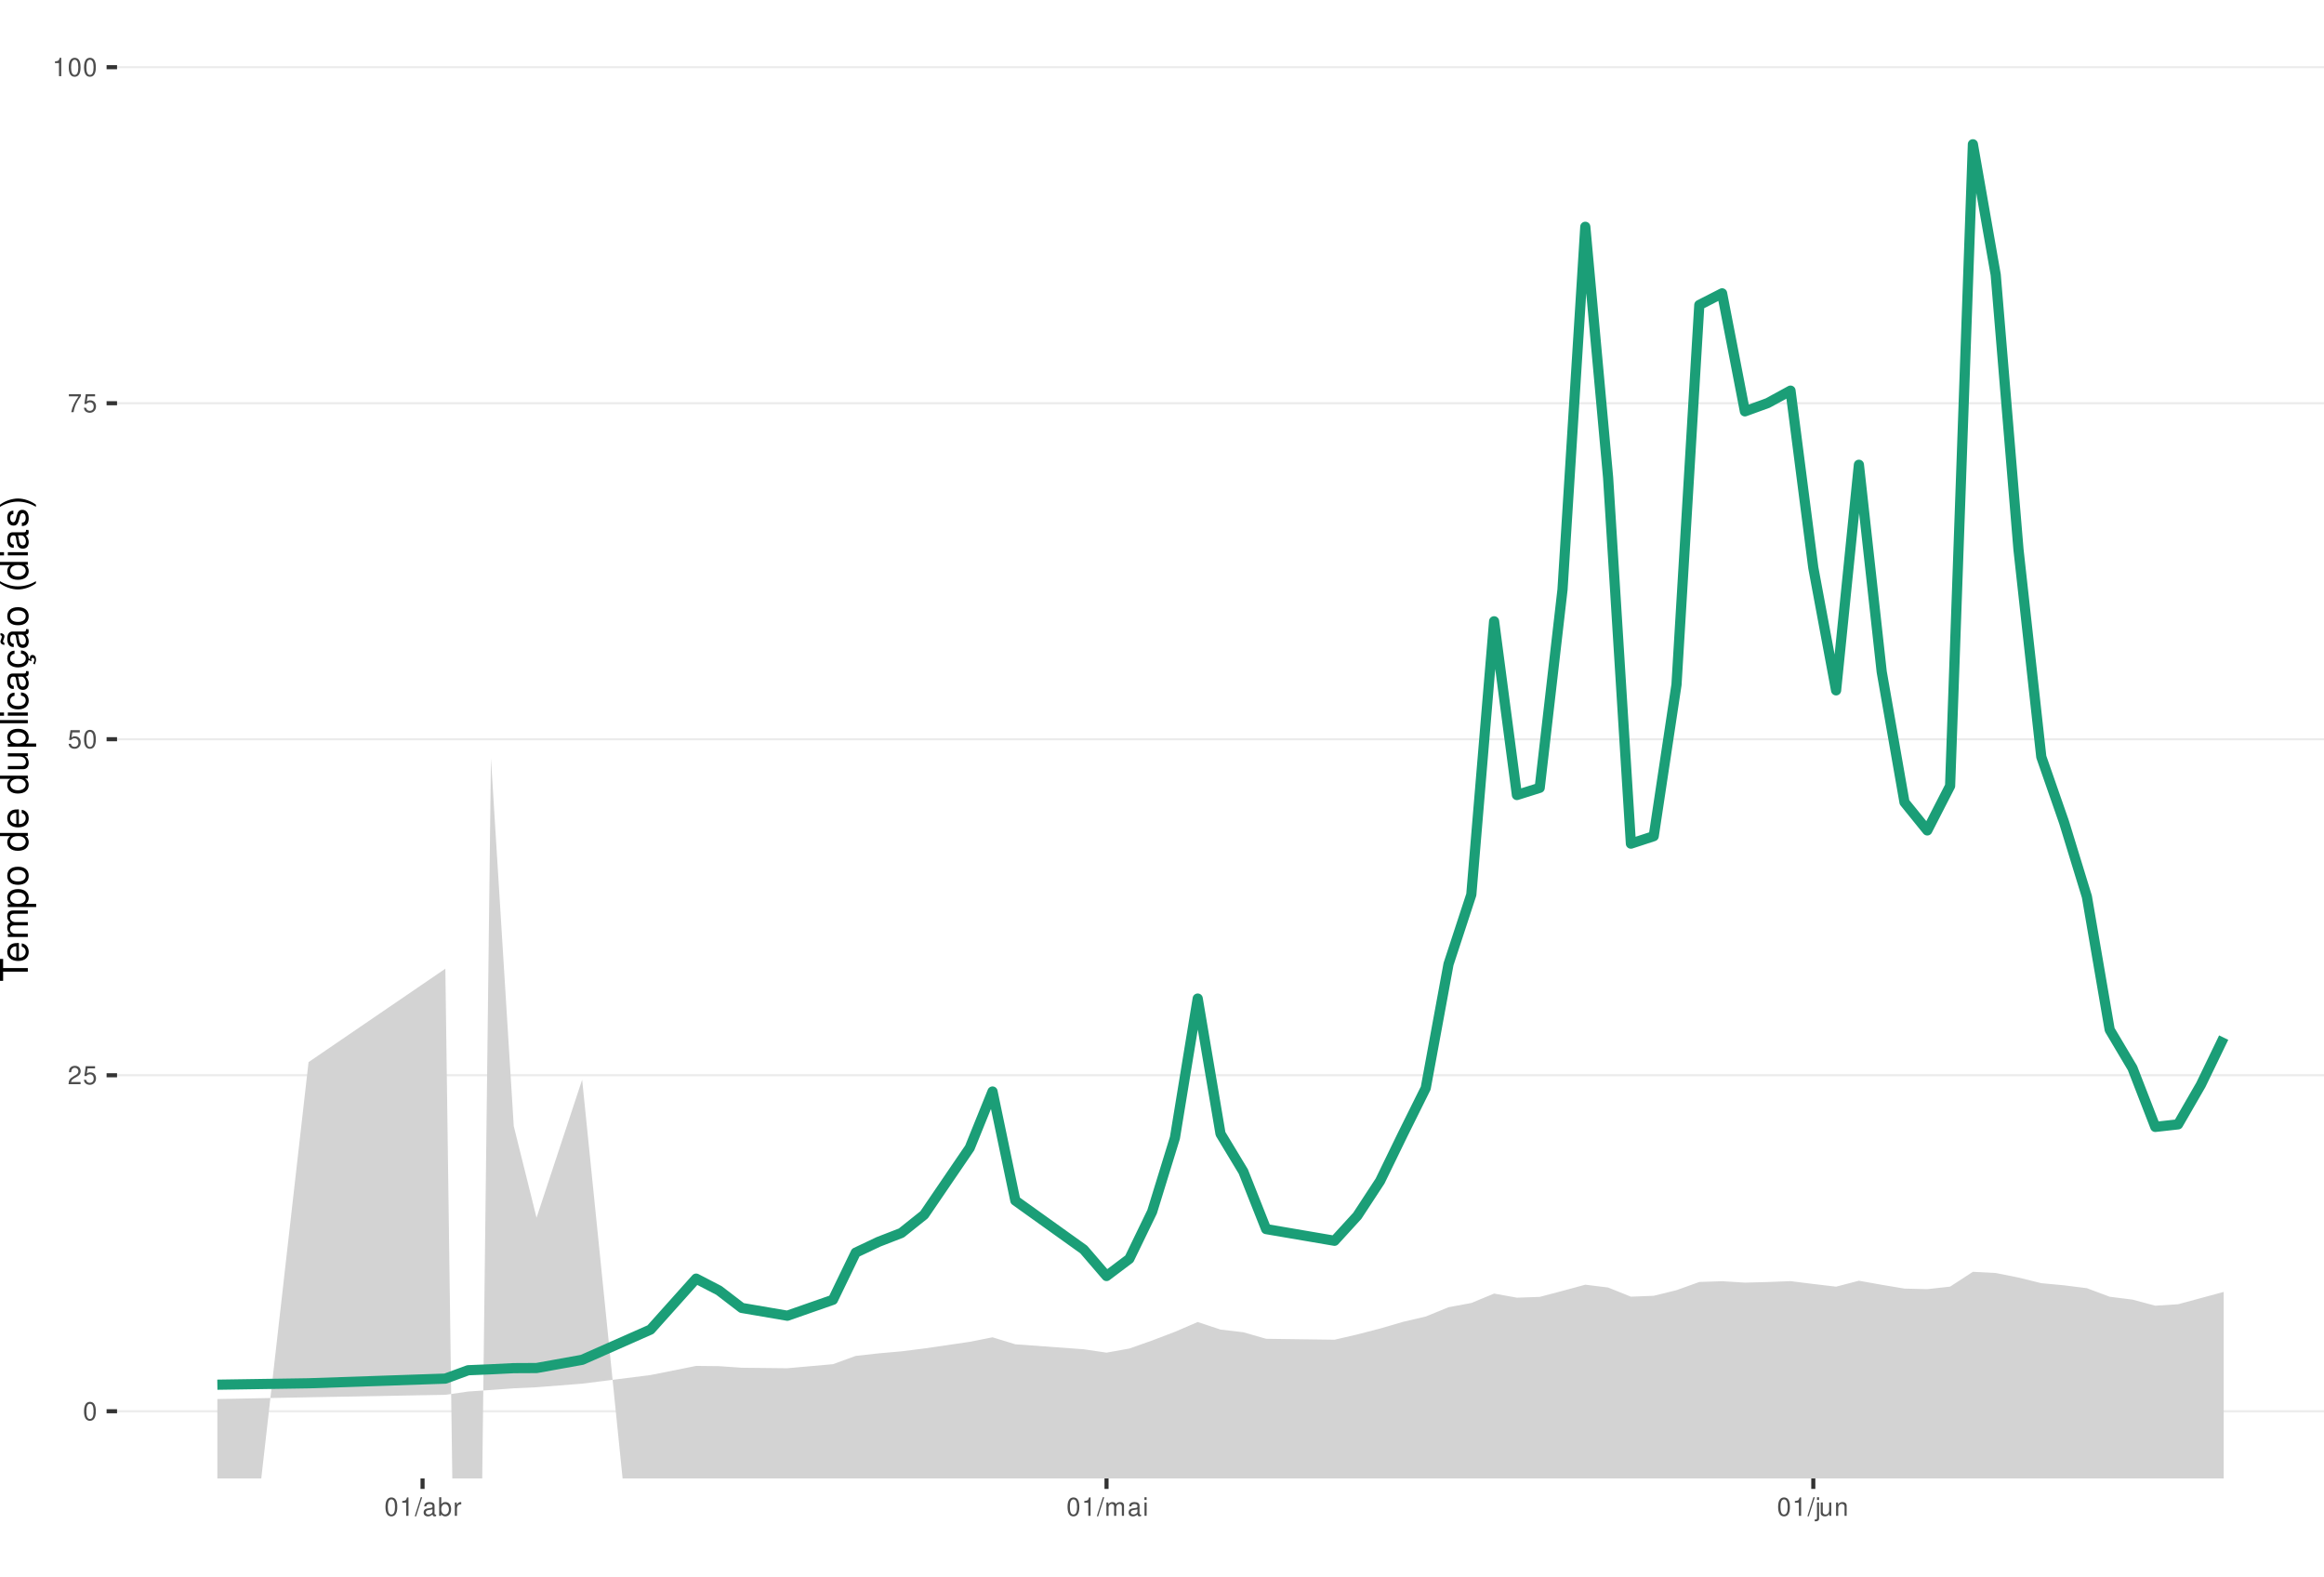
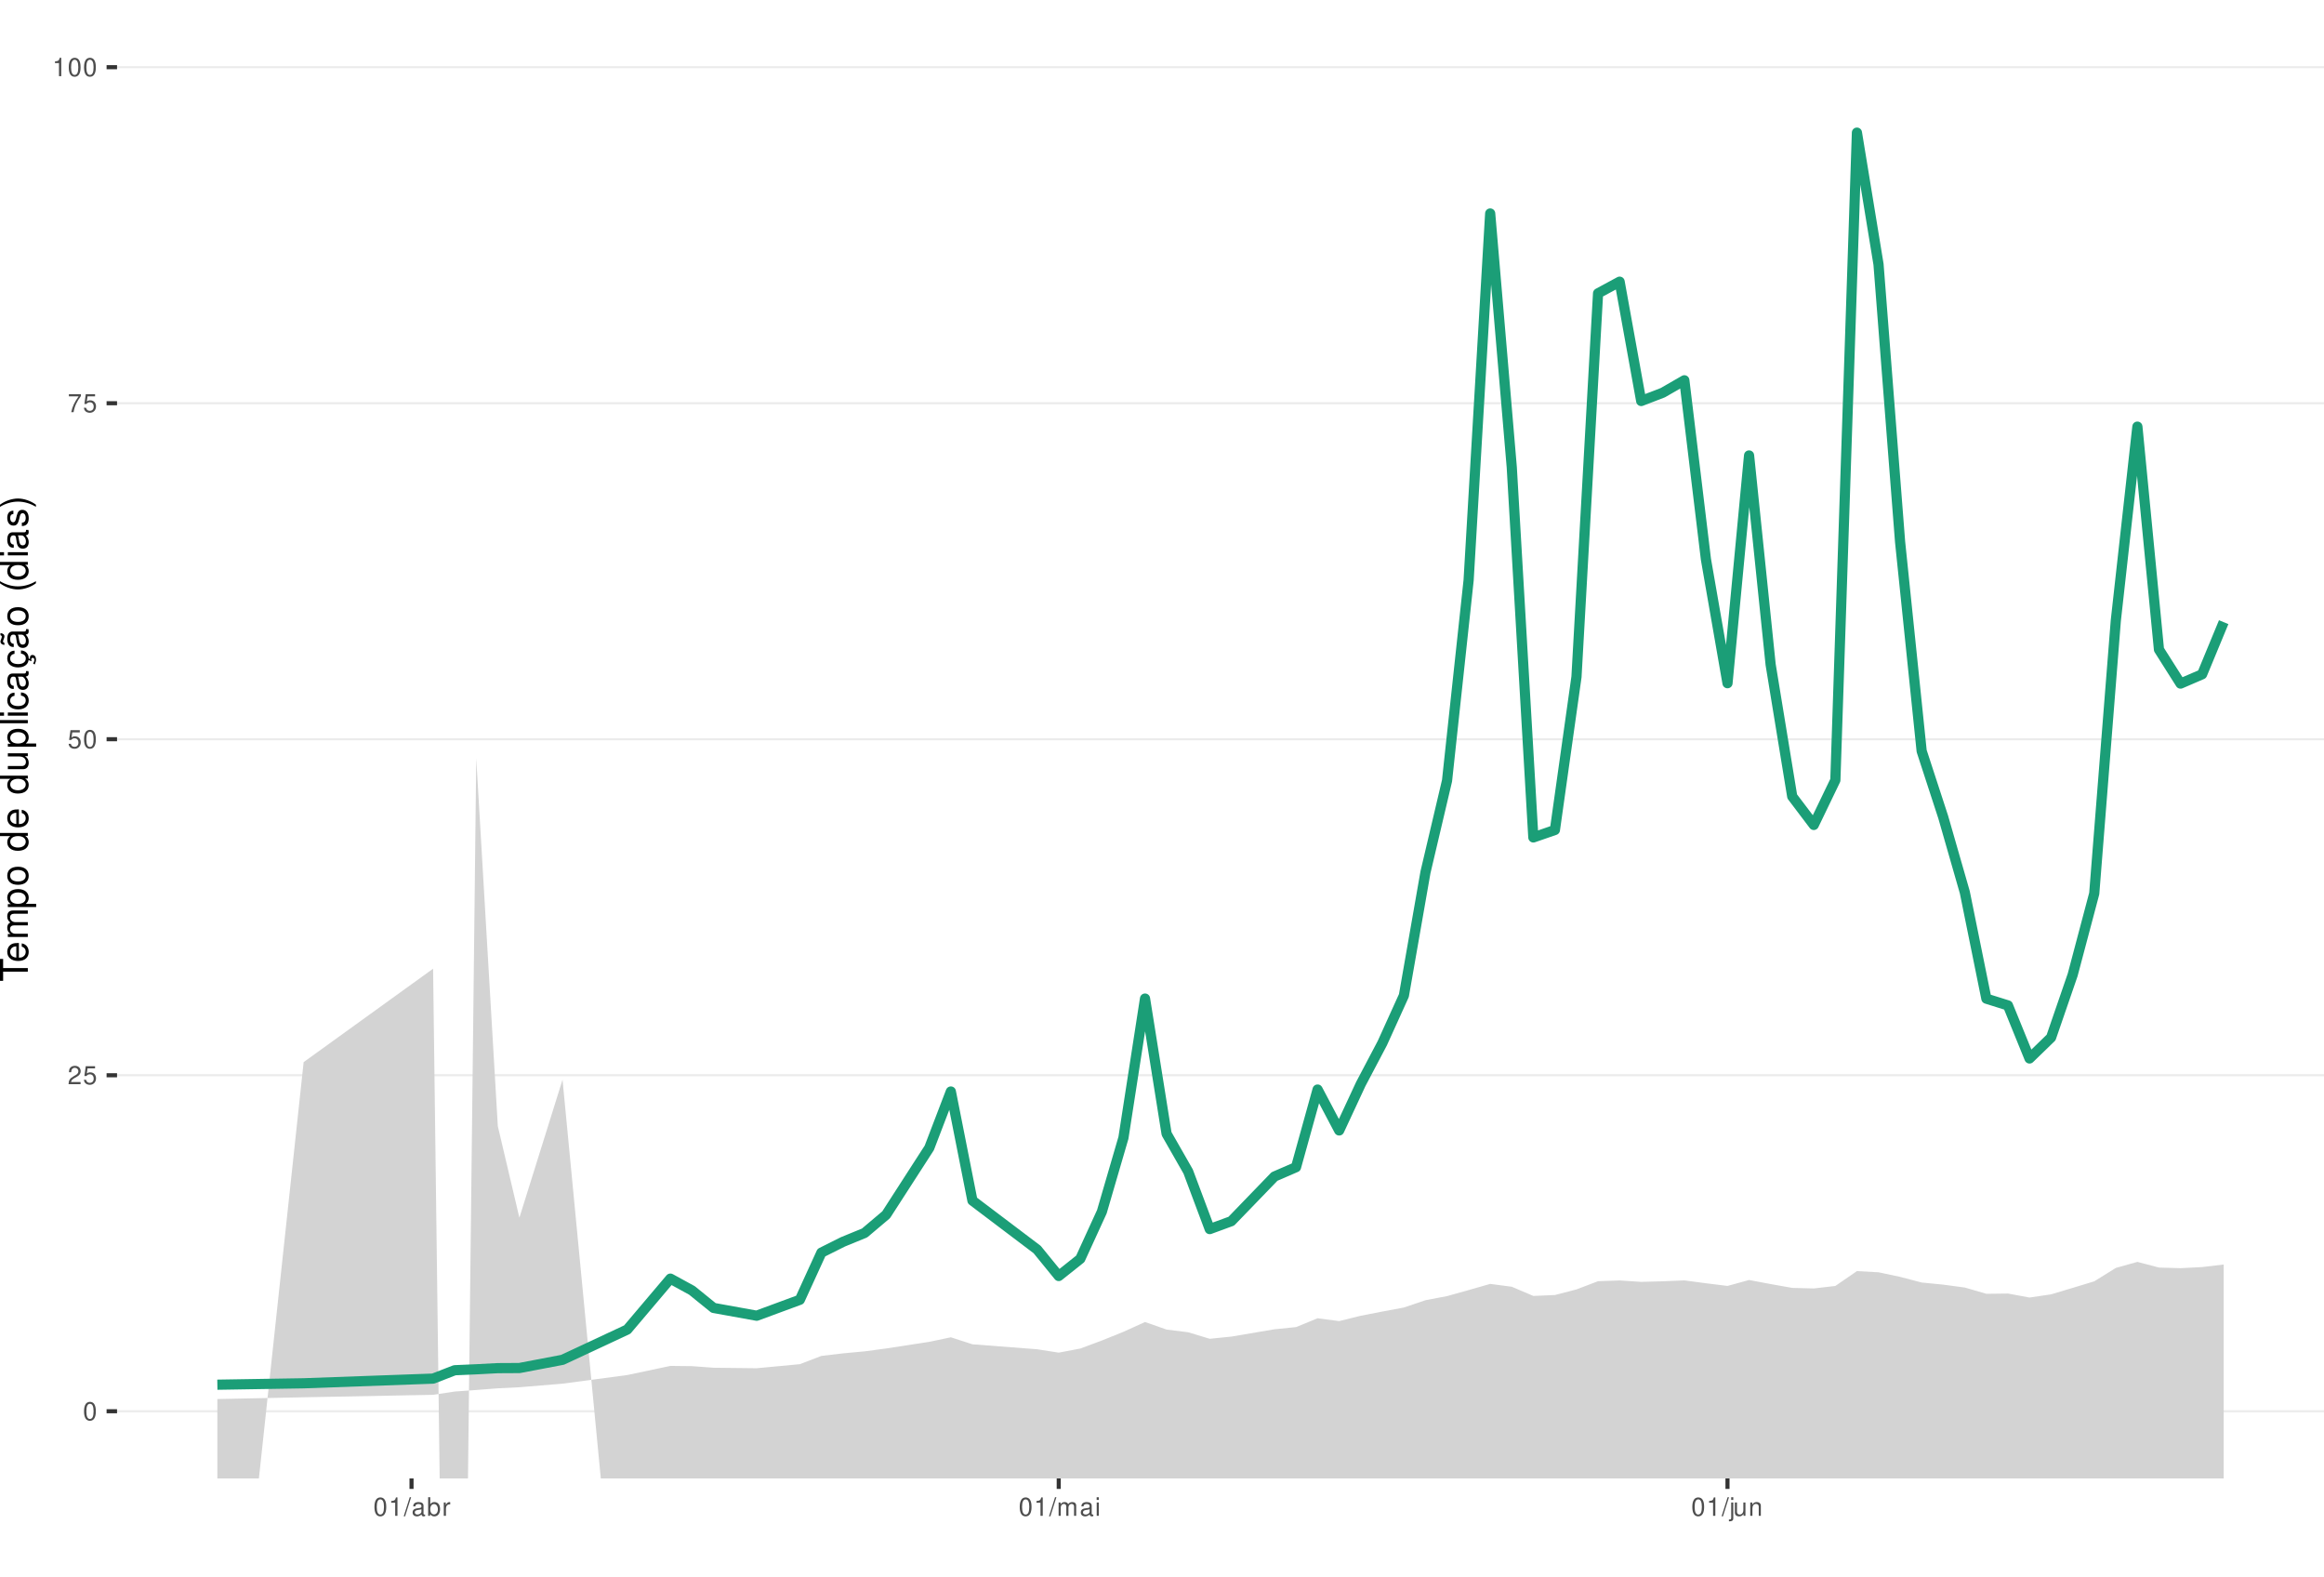
<svg xmlns="http://www.w3.org/2000/svg" xmlns:xlink="http://www.w3.org/1999/xlink" width="609pt" height="413pt" viewBox="0 0 609 413" version="1.1">
  <defs>
    <g>
      <symbol overflow="visible" id="glyph0-0">
        <path style="stroke:none;" d="" />
      </symbol>
      <symbol overflow="visible" id="glyph0-1">
        <path style="stroke:none;" d="M 1.828 -4.812 C 1.391 -4.812 0.984 -4.609 0.75 -4.281 C 0.438 -3.859 0.281 -3.219 0.281 -2.328 C 0.281 -0.703 0.812 0.156 1.828 0.156 C 2.828 0.156 3.375 -0.703 3.375 -2.297 C 3.375 -3.219 3.234 -3.844 2.922 -4.281 C 2.672 -4.625 2.281 -4.812 1.828 -4.812 Z M 1.828 -4.297 C 2.469 -4.297 2.781 -3.641 2.781 -2.344 C 2.781 -0.969 2.469 -0.328 1.812 -0.328 C 1.203 -0.328 0.891 -1 0.891 -2.328 C 0.891 -3.641 1.203 -4.297 1.828 -4.297 Z M 1.828 -4.297 " />
      </symbol>
      <symbol overflow="visible" id="glyph0-2">
        <path style="stroke:none;" d="M 3.375 -0.578 L 0.891 -0.578 C 0.938 -0.984 1.156 -1.234 1.734 -1.578 L 2.406 -1.953 C 3.062 -2.328 3.406 -2.812 3.406 -3.406 C 3.406 -3.812 3.234 -4.188 2.969 -4.438 C 2.688 -4.688 2.344 -4.812 1.891 -4.812 C 1.297 -4.812 0.844 -4.594 0.578 -4.188 C 0.422 -3.938 0.344 -3.641 0.328 -3.141 L 0.922 -3.141 C 0.938 -3.469 0.984 -3.672 1.062 -3.828 C 1.219 -4.125 1.516 -4.297 1.875 -4.297 C 2.406 -4.297 2.797 -3.906 2.797 -3.391 C 2.797 -3.016 2.578 -2.672 2.156 -2.438 L 1.547 -2.078 C 0.562 -1.516 0.281 -1.062 0.219 0 L 3.375 0 Z M 3.375 -0.578 " />
      </symbol>
      <symbol overflow="visible" id="glyph0-3">
        <path style="stroke:none;" d="M 3.172 -4.719 L 0.734 -4.719 L 0.375 -2.156 L 0.922 -2.156 C 1.188 -2.469 1.422 -2.594 1.797 -2.594 C 2.422 -2.594 2.812 -2.156 2.812 -1.453 C 2.812 -0.781 2.422 -0.359 1.781 -0.359 C 1.266 -0.359 0.953 -0.625 0.812 -1.156 L 0.234 -1.156 C 0.312 -0.766 0.375 -0.578 0.516 -0.406 C 0.781 -0.047 1.266 0.156 1.797 0.156 C 2.75 0.156 3.422 -0.547 3.422 -1.531 C 3.422 -2.469 2.797 -3.109 1.891 -3.109 C 1.562 -3.109 1.297 -3.016 1.016 -2.828 L 1.203 -4.141 L 3.172 -4.141 Z M 3.172 -4.719 " />
      </symbol>
      <symbol overflow="visible" id="glyph0-4">
        <path style="stroke:none;" d="M 3.469 -4.719 L 0.312 -4.719 L 0.312 -4.141 L 2.859 -4.141 C 1.734 -2.531 1.266 -1.547 0.922 0 L 1.547 0 C 1.797 -1.516 2.391 -2.812 3.469 -4.234 Z M 3.469 -4.719 " />
      </symbol>
      <symbol overflow="visible" id="glyph0-5">
        <path style="stroke:none;" d="M 1.719 -3.422 L 1.719 0 L 2.312 0 L 2.312 -4.812 L 1.922 -4.812 C 1.719 -4.078 1.578 -3.969 0.672 -3.859 L 0.672 -3.422 Z M 1.719 -3.422 " />
      </symbol>
      <symbol overflow="visible" id="glyph0-6">
        <path style="stroke:none;" d="M 1.531 -4.859 L -0.047 0.141 L 0.312 0.141 L 1.891 -4.859 Z M 1.531 -4.859 " />
      </symbol>
      <symbol overflow="visible" id="glyph0-7">
        <path style="stroke:none;" d="M 3.562 -0.328 C 3.5 -0.312 3.469 -0.312 3.438 -0.312 C 3.25 -0.312 3.141 -0.406 3.141 -0.578 L 3.141 -2.641 C 3.141 -3.25 2.688 -3.594 1.828 -3.594 C 1.312 -3.594 0.906 -3.438 0.672 -3.188 C 0.516 -3 0.453 -2.797 0.438 -2.453 L 0.984 -2.453 C 1.031 -2.875 1.297 -3.078 1.812 -3.078 C 2.312 -3.078 2.594 -2.891 2.594 -2.562 L 2.594 -2.406 C 2.578 -2.172 2.469 -2.078 2.016 -2.031 C 1.219 -1.922 1.109 -1.891 0.891 -1.812 C 0.484 -1.641 0.281 -1.328 0.281 -0.875 C 0.281 -0.25 0.719 0.156 1.422 0.156 C 1.859 0.156 2.219 0 2.609 -0.359 C 2.656 0 2.828 0.156 3.188 0.156 C 3.297 0.156 3.375 0.141 3.562 0.094 Z M 2.594 -1.094 C 2.594 -0.906 2.531 -0.797 2.375 -0.641 C 2.141 -0.438 1.875 -0.328 1.547 -0.328 C 1.109 -0.328 0.859 -0.547 0.859 -0.891 C 0.859 -1.266 1.094 -1.438 1.703 -1.531 C 2.297 -1.609 2.406 -1.641 2.594 -1.719 Z M 2.594 -1.094 " />
      </symbol>
      <symbol overflow="visible" id="glyph0-8">
        <path style="stroke:none;" d="M 0.359 -4.859 L 0.359 0 L 0.859 0 L 0.859 -0.453 C 1.125 -0.047 1.484 0.156 1.969 0.156 C 2.875 0.156 3.484 -0.594 3.484 -1.75 C 3.484 -2.891 2.922 -3.594 1.984 -3.594 C 1.516 -3.594 1.172 -3.406 0.906 -3.016 L 0.906 -4.859 Z M 1.891 -3.062 C 2.5 -3.062 2.906 -2.531 2.906 -1.703 C 2.906 -0.906 2.484 -0.359 1.891 -0.359 C 1.297 -0.359 0.906 -0.906 0.906 -1.719 C 0.906 -2.531 1.297 -3.062 1.891 -3.062 Z M 1.891 -3.062 " />
      </symbol>
      <symbol overflow="visible" id="glyph0-9">
        <path style="stroke:none;" d="M 0.453 -3.484 L 0.453 0 L 1.016 0 L 1.016 -1.812 C 1.031 -2.656 1.375 -3.016 2.141 -3 L 2.141 -3.562 C 2.047 -3.578 1.984 -3.594 1.922 -3.594 C 1.562 -3.594 1.297 -3.375 0.969 -2.859 L 0.969 -3.484 Z M 0.453 -3.484 " />
      </symbol>
      <symbol overflow="visible" id="glyph0-10">
        <path style="stroke:none;" d="M 0.469 -3.484 L 0.469 0 L 1.031 0 L 1.031 -2.188 C 1.031 -2.703 1.391 -3.109 1.844 -3.109 C 2.25 -3.109 2.484 -2.844 2.484 -2.406 L 2.484 0 L 3.047 0 L 3.047 -2.188 C 3.047 -2.703 3.422 -3.109 3.875 -3.109 C 4.266 -3.109 4.516 -2.844 4.516 -2.406 L 4.516 0 L 5.078 0 L 5.078 -2.609 C 5.078 -3.234 4.719 -3.594 4.062 -3.594 C 3.594 -3.594 3.312 -3.453 2.984 -3.062 C 2.781 -3.422 2.5 -3.594 2.047 -3.594 C 1.578 -3.594 1.266 -3.422 0.984 -3 L 0.984 -3.484 Z M 0.469 -3.484 " />
      </symbol>
      <symbol overflow="visible" id="glyph0-11">
        <path style="stroke:none;" d="M 1 -3.484 L 0.453 -3.484 L 0.453 0 L 1 0 Z M 1 -4.859 L 0.438 -4.859 L 0.438 -4.156 L 1 -4.156 Z M 1 -4.859 " />
      </symbol>
      <symbol overflow="visible" id="glyph0-12">
        <path style="stroke:none;" d="M 0.469 -3.484 L 0.469 0.5 C 0.469 0.859 0.359 0.969 0.016 0.969 C -0.031 0.969 -0.047 0.969 -0.125 0.953 L -0.125 1.438 C -0.047 1.438 -0.016 1.453 0.062 1.453 C 0.688 1.453 1.016 1.203 1.016 0.719 L 1.016 -3.484 Z M 1.016 -4.859 L 0.469 -4.859 L 0.469 -4.156 L 1.016 -4.156 Z M 1.016 -4.859 " />
      </symbol>
      <symbol overflow="visible" id="glyph0-13">
        <path style="stroke:none;" d="M 3.203 0 L 3.203 -3.484 L 2.656 -3.484 L 2.656 -1.516 C 2.656 -0.797 2.281 -0.328 1.703 -0.328 C 1.266 -0.328 0.984 -0.594 0.984 -1.016 L 0.984 -3.484 L 0.438 -3.484 L 0.438 -0.797 C 0.438 -0.219 0.859 0.156 1.547 0.156 C 2.062 0.156 2.391 -0.031 2.703 -0.484 L 2.703 0 Z M 3.203 0 " />
      </symbol>
      <symbol overflow="visible" id="glyph0-14">
        <path style="stroke:none;" d="M 0.469 -3.484 L 0.469 0 L 1.031 0 L 1.031 -1.922 C 1.031 -2.641 1.391 -3.109 1.969 -3.109 C 2.406 -3.109 2.688 -2.828 2.688 -2.422 L 2.688 0 L 3.234 0 L 3.234 -2.641 C 3.234 -3.219 2.812 -3.594 2.141 -3.594 C 1.625 -3.594 1.281 -3.391 0.984 -2.906 L 0.984 -3.484 Z M 0.469 -3.484 " />
      </symbol>
      <symbol overflow="visible" id="glyph1-0">
        <path style="stroke:none;" d="" />
      </symbol>
      <symbol overflow="visible" id="glyph1-1">
        <path style="stroke:none;" d="M -6.469 -3.547 L -6.469 -5.938 L -7.297 -5.938 L -7.297 -0.203 L -6.469 -0.203 L -6.469 -2.609 L 0 -2.609 L 0 -3.547 Z M -6.469 -3.547 " />
      </symbol>
      <symbol overflow="visible" id="glyph1-2">
        <path style="stroke:none;" d="M -2.344 -5.125 C -3.141 -5.125 -3.625 -5.062 -4.016 -4.922 C -4.875 -4.578 -5.391 -3.781 -5.391 -2.797 C -5.391 -1.344 -4.281 -0.406 -2.547 -0.406 C -0.812 -0.406 0.234 -1.297 0.234 -2.781 C 0.234 -3.984 -0.453 -4.812 -1.594 -5.016 L -1.594 -4.188 C -0.906 -3.953 -0.547 -3.484 -0.547 -2.812 C -0.547 -2.281 -0.781 -1.828 -1.219 -1.547 C -1.516 -1.344 -1.812 -1.281 -2.344 -1.266 Z M -3.016 -1.297 C -3.984 -1.359 -4.625 -1.953 -4.625 -2.797 C -4.625 -3.641 -3.953 -4.234 -3.016 -4.234 Z M -3.016 -1.297 " />
      </symbol>
      <symbol overflow="visible" id="glyph1-3">
        <path style="stroke:none;" d="M -5.234 -0.703 L 0 -0.703 L 0 -1.547 L -3.297 -1.547 C -4.047 -1.547 -4.656 -2.094 -4.656 -2.766 C -4.656 -3.391 -4.281 -3.734 -3.609 -3.734 L 0 -3.734 L 0 -4.578 L -3.297 -4.578 C -4.047 -4.578 -4.656 -5.125 -4.656 -5.812 C -4.656 -6.422 -4.266 -6.781 -3.609 -6.781 L 0 -6.781 L 0 -7.625 L -3.938 -7.625 C -4.875 -7.625 -5.391 -7.078 -5.391 -6.094 C -5.391 -5.406 -5.188 -4.984 -4.594 -4.484 C -5.156 -4.188 -5.391 -3.766 -5.391 -3.078 C -5.391 -2.375 -5.125 -1.906 -4.5 -1.469 L -5.234 -1.469 Z M -5.234 -0.703 " />
      </symbol>
      <symbol overflow="visible" id="glyph1-4">
        <path style="stroke:none;" d="M 2.188 -0.547 L 2.188 -1.375 L -0.547 -1.375 C -0.016 -1.812 0.234 -2.312 0.234 -2.984 C 0.234 -4.344 -0.859 -5.234 -2.531 -5.234 C -4.297 -5.234 -5.391 -4.375 -5.391 -2.984 C -5.391 -2.266 -5.062 -1.703 -4.453 -1.312 L -5.234 -1.312 L -5.234 -0.547 Z M -4.609 -2.844 C -4.609 -3.766 -3.797 -4.359 -2.547 -4.359 C -1.359 -4.359 -0.547 -3.75 -0.547 -2.844 C -0.547 -1.953 -1.344 -1.375 -2.578 -1.375 C -3.812 -1.375 -4.609 -1.953 -4.609 -2.844 Z M -4.609 -2.844 " />
      </symbol>
      <symbol overflow="visible" id="glyph1-5">
        <path style="stroke:none;" d="M -5.391 -2.719 C -5.391 -1.234 -4.344 -0.359 -2.578 -0.359 C -0.812 -0.359 0.234 -1.234 0.234 -2.734 C 0.234 -4.203 -0.812 -5.094 -2.547 -5.094 C -4.359 -5.094 -5.391 -4.234 -5.391 -2.719 Z M -4.625 -2.734 C -4.625 -3.672 -3.844 -4.234 -2.547 -4.234 C -1.312 -4.234 -0.547 -3.656 -0.547 -2.734 C -0.547 -1.797 -1.312 -1.234 -2.578 -1.234 C -3.844 -1.234 -4.625 -1.797 -4.625 -2.734 Z M -4.625 -2.734 " />
      </symbol>
      <symbol overflow="visible" id="glyph1-6">
        <path style="stroke:none;" d="" />
      </symbol>
      <symbol overflow="visible" id="glyph1-7">
        <path style="stroke:none;" d="M -7.297 -4.953 L -7.297 -4.125 L -4.578 -4.125 C -5.109 -3.766 -5.391 -3.203 -5.391 -2.516 C -5.391 -1.156 -4.297 -0.266 -2.625 -0.266 C -0.859 -0.266 0.234 -1.125 0.234 -2.547 C 0.234 -3.266 -0.047 -3.766 -0.688 -4.203 L 0 -4.203 L 0 -4.953 Z M -4.609 -2.656 C -4.609 -3.547 -3.812 -4.125 -2.562 -4.125 C -1.344 -4.125 -0.547 -3.547 -0.547 -2.656 C -0.547 -1.734 -1.359 -1.125 -2.578 -1.125 C -3.797 -1.125 -4.609 -1.734 -4.609 -2.656 Z M -4.609 -2.656 " />
      </symbol>
      <symbol overflow="visible" id="glyph1-8">
        <path style="stroke:none;" d="M 0 -4.812 L -5.234 -4.812 L -5.234 -3.984 L -2.266 -3.984 C -1.203 -3.984 -0.5 -3.438 -0.5 -2.562 C -0.5 -1.906 -0.906 -1.484 -1.531 -1.484 L -5.234 -1.484 L -5.234 -0.656 L -1.203 -0.656 C -0.328 -0.656 0.234 -1.297 0.234 -2.312 C 0.234 -3.094 -0.047 -3.578 -0.734 -4.062 L 0 -4.062 Z M 0 -4.812 " />
      </symbol>
      <symbol overflow="visible" id="glyph1-9">
        <path style="stroke:none;" d="M -7.297 -1.516 L -7.297 -0.688 L 0 -0.688 L 0 -1.516 Z M -7.297 -1.516 " />
      </symbol>
      <symbol overflow="visible" id="glyph1-10">
        <path style="stroke:none;" d="M -5.234 -1.5 L -5.234 -0.672 L 0 -0.672 L 0 -1.5 Z M -7.297 -1.5 L -7.297 -0.656 L -6.234 -0.656 L -6.234 -1.5 Z M -7.297 -1.5 " />
      </symbol>
      <symbol overflow="visible" id="glyph1-11">
        <path style="stroke:none;" d="M -3.484 -4.703 C -3.984 -4.672 -4.312 -4.562 -4.609 -4.359 C -5.094 -4 -5.391 -3.375 -5.391 -2.641 C -5.391 -1.219 -4.266 -0.312 -2.531 -0.312 C -0.844 -0.312 0.234 -1.203 0.234 -2.625 C 0.234 -3.875 -0.516 -4.672 -1.797 -4.766 L -1.797 -3.938 C -0.953 -3.797 -0.547 -3.359 -0.547 -2.656 C -0.547 -1.734 -1.297 -1.188 -2.531 -1.188 C -3.844 -1.188 -4.625 -1.719 -4.625 -2.625 C -4.625 -3.328 -4.203 -3.766 -3.484 -3.875 Z M -3.484 -4.703 " />
      </symbol>
      <symbol overflow="visible" id="glyph1-12">
        <path style="stroke:none;" d="M -0.484 -5.344 C -0.469 -5.266 -0.469 -5.219 -0.469 -5.172 C -0.469 -4.875 -0.625 -4.719 -0.875 -4.719 L -3.953 -4.719 C -4.891 -4.719 -5.391 -4.047 -5.391 -2.75 C -5.391 -1.984 -5.172 -1.375 -4.781 -1.016 C -4.516 -0.766 -4.203 -0.672 -3.688 -0.656 L -3.688 -1.484 C -4.328 -1.562 -4.625 -1.938 -4.625 -2.719 C -4.625 -3.484 -4.344 -3.891 -3.844 -3.891 L -3.625 -3.891 C -3.266 -3.875 -3.125 -3.703 -3.047 -3.016 C -2.891 -1.844 -2.844 -1.656 -2.719 -1.344 C -2.453 -0.734 -2 -0.422 -1.312 -0.422 C -0.375 -0.422 0.234 -1.078 0.234 -2.141 C 0.234 -2.797 0 -3.328 -0.547 -3.922 C 0 -3.984 0.234 -4.234 0.234 -4.781 C 0.234 -4.953 0.203 -5.062 0.141 -5.344 Z M -1.656 -3.891 C -1.375 -3.891 -1.203 -3.812 -0.969 -3.562 C -0.656 -3.219 -0.5 -2.812 -0.5 -2.312 C -0.5 -1.672 -0.812 -1.297 -1.344 -1.297 C -1.891 -1.297 -2.172 -1.656 -2.297 -2.547 C -2.422 -3.438 -2.453 -3.609 -2.594 -3.891 Z M -1.656 -3.891 " />
      </symbol>
      <symbol overflow="visible" id="glyph1-13">
        <path style="stroke:none;" d="M 0.234 -2.641 C 0.234 -3.875 -0.547 -4.703 -1.797 -4.766 L -1.797 -3.938 C -0.953 -3.797 -0.531 -3.359 -0.531 -2.656 C -0.531 -1.734 -1.281 -1.188 -2.516 -1.188 C -3.844 -1.188 -4.625 -1.719 -4.625 -2.625 C -4.625 -3.328 -4.203 -3.766 -3.484 -3.875 L -3.484 -4.703 C -3.984 -4.672 -4.312 -4.562 -4.609 -4.359 C -5.094 -4 -5.391 -3.375 -5.391 -2.641 C -5.391 -1.219 -4.266 -0.312 -2.531 -0.312 C -1.469 -0.312 -0.625 -0.672 -0.156 -1.312 C 0.047 -1.594 0.125 -1.812 0.203 -2.25 L 0.922 -1.938 L 0.984 -2.062 C 0.938 -2.188 0.906 -2.25 0.906 -2.375 C 0.906 -2.656 1.047 -2.828 1.281 -2.828 C 1.547 -2.828 1.734 -2.594 1.734 -2.297 C 1.734 -2.031 1.672 -1.844 1.438 -1.406 L 1.406 -1.312 L 1.812 -1.094 C 2.078 -1.75 2.141 -1.953 2.141 -2.344 C 2.141 -3.109 1.781 -3.578 1.203 -3.578 C 0.781 -3.578 0.547 -3.297 0.547 -2.797 C 0.547 -2.703 0.547 -2.641 0.562 -2.516 Z M 0.234 -2.641 " />
      </symbol>
      <symbol overflow="visible" id="glyph1-14">
        <path style="stroke:none;" d="M -0.484 -5.344 C -0.469 -5.266 -0.469 -5.219 -0.469 -5.172 C -0.469 -4.875 -0.625 -4.719 -0.875 -4.719 L -3.953 -4.719 C -4.891 -4.719 -5.391 -4.047 -5.391 -2.75 C -5.391 -1.984 -5.172 -1.375 -4.781 -1.016 C -4.516 -0.766 -4.203 -0.672 -3.688 -0.656 L -3.688 -1.484 C -4.328 -1.562 -4.625 -1.938 -4.625 -2.719 C -4.625 -3.484 -4.344 -3.891 -3.844 -3.891 L -3.625 -3.891 C -3.266 -3.875 -3.125 -3.703 -3.047 -3.016 C -2.891 -1.844 -2.844 -1.656 -2.719 -1.344 C -2.453 -0.734 -2 -0.422 -1.312 -0.422 C -0.375 -0.422 0.234 -1.078 0.234 -2.141 C 0.234 -2.797 0 -3.328 -0.547 -3.922 C 0 -3.984 0.234 -4.234 0.234 -4.781 C 0.234 -4.953 0.203 -5.062 0.141 -5.344 Z M -1.656 -3.891 C -1.375 -3.891 -1.203 -3.812 -0.969 -3.562 C -0.656 -3.219 -0.5 -2.812 -0.5 -2.312 C -0.5 -1.672 -0.812 -1.297 -1.344 -1.297 C -1.891 -1.297 -2.172 -1.656 -2.297 -2.547 C -2.422 -3.438 -2.453 -3.609 -2.594 -3.891 Z M -7.172 -3.75 C -6.922 -3.672 -6.812 -3.547 -6.812 -3.375 C -6.812 -3.25 -6.875 -2.984 -6.984 -2.734 C -7.156 -2.312 -7.172 -2.25 -7.172 -2.047 C -7.172 -1.594 -6.797 -1.297 -6.141 -1.188 L -6.141 -1.766 C -6.375 -1.812 -6.5 -1.938 -6.5 -2.094 C -6.5 -2.203 -6.469 -2.344 -6.375 -2.578 C -6.156 -3.156 -6.125 -3.234 -6.125 -3.438 C -6.125 -3.922 -6.484 -4.219 -7.172 -4.312 Z M -7.172 -3.75 " />
      </symbol>
      <symbol overflow="visible" id="glyph1-15">
        <path style="stroke:none;" d="M -7.297 -2.359 C -5.984 -1.359 -4.156 -0.734 -2.594 -0.734 C -1.016 -0.734 0.812 -1.359 2.125 -2.359 L 2.125 -2.906 C 0.688 -2.031 -0.984 -1.547 -2.594 -1.547 C -4.188 -1.547 -5.875 -2.031 -7.297 -2.906 Z M -7.297 -2.359 " />
      </symbol>
      <symbol overflow="visible" id="glyph1-16">
        <path style="stroke:none;" d="M -3.781 -4.375 C -4.812 -4.375 -5.391 -3.688 -5.391 -2.484 C -5.391 -1.266 -4.766 -0.469 -3.797 -0.469 C -2.969 -0.469 -2.578 -0.891 -2.281 -2.125 L -2.094 -2.906 C -1.953 -3.484 -1.734 -3.719 -1.375 -3.719 C -0.875 -3.719 -0.547 -3.234 -0.547 -2.5 C -0.547 -2.047 -0.672 -1.672 -0.891 -1.453 C -1.047 -1.328 -1.188 -1.266 -1.562 -1.219 L -1.562 -0.344 C -0.344 -0.375 0.234 -1.062 0.234 -2.438 C 0.234 -3.75 -0.422 -4.594 -1.438 -4.594 C -2.203 -4.594 -2.641 -4.156 -2.891 -3.109 L -3.078 -2.312 C -3.234 -1.625 -3.453 -1.344 -3.828 -1.344 C -4.312 -1.344 -4.625 -1.766 -4.625 -2.453 C -4.625 -3.125 -4.328 -3.484 -3.781 -3.5 Z M -3.781 -4.375 " />
      </symbol>
      <symbol overflow="visible" id="glyph1-17">
        <path style="stroke:none;" d="M 2.125 -0.938 C 0.812 -1.938 -1.016 -2.562 -2.578 -2.562 C -4.156 -2.562 -5.984 -1.938 -7.297 -0.938 L -7.297 -0.375 C -5.859 -1.266 -4.188 -1.75 -2.578 -1.75 C -0.984 -1.75 0.703 -1.266 2.125 -0.375 Z M 2.125 -0.938 " />
      </symbol>
    </g>
    <clipPath id="clip1">
      <path d="M 30.672 0 L 609 0 L 609 387.328 L 30.672 387.328 Z M 30.672 0 " />
    </clipPath>
    <clipPath id="clip2">
      <path d="M 30.672 369 L 609 369 L 609 370 L 30.672 370 Z M 30.672 369 " />
    </clipPath>
    <clipPath id="clip3">
      <path d="M 30.672 281 L 609 281 L 609 282 L 30.672 282 Z M 30.672 281 " />
    </clipPath>
    <clipPath id="clip4">
      <path d="M 30.672 193 L 609 193 L 609 194 L 30.672 194 Z M 30.672 193 " />
    </clipPath>
    <clipPath id="clip5">
      <path d="M 30.672 105 L 609 105 L 609 106 L 30.672 106 Z M 30.672 105 " />
    </clipPath>
    <clipPath id="clip6">
      <path d="M 30.672 17 L 609 17 L 609 18 L 30.672 18 Z M 30.672 17 " />
    </clipPath>
    <clipPath id="clip7">
      <path d="M 56 198 L 583 198 L 583 387.328 L 56 387.328 Z M 56 198 " />
    </clipPath>
  </defs>
  <g id="surface66">
    <rect x="0" y="0" width="609" height="413" style="fill:rgb(100%,100%,100%);fill-opacity:1;stroke:none;" />
    <rect x="0" y="0" width="609" height="413" style="fill:rgb(100%,100%,100%);fill-opacity:1;stroke:none;" />
    <path style="fill:none;stroke-width:1.067;stroke-linecap:round;stroke-linejoin:round;stroke:rgb(100%,100%,100%);stroke-opacity:1;stroke-miterlimit:10;" d="M 0 413 L 609 413 L 609 0 L 0 0 Z M 0 413 " />
    <g clip-path="url(#clip1)" clip-rule="nonzero">
      <path style=" stroke:none;fill-rule:nonzero;fill:rgb(100%,100%,100%);fill-opacity:1;" d="M 30.672 387.328 L 609 387.328 L 609 0 L 30.672 0 Z M 30.672 387.328 " />
    </g>
    <g clip-path="url(#clip2)" clip-rule="nonzero">
      <path style="fill:none;stroke-width:0.533;stroke-linecap:butt;stroke-linejoin:round;stroke:rgb(92.157%,92.157%,92.157%);stroke-opacity:1;stroke-miterlimit:10;" d="M 30.672 369.723 L 609 369.723 " />
    </g>
    <g clip-path="url(#clip3)" clip-rule="nonzero">
      <path style="fill:none;stroke-width:0.533;stroke-linecap:butt;stroke-linejoin:round;stroke:rgb(92.157%,92.157%,92.157%);stroke-opacity:1;stroke-miterlimit:10;" d="M 30.672 281.695 L 609 281.695 " />
    </g>
    <g clip-path="url(#clip4)" clip-rule="nonzero">
      <path style="fill:none;stroke-width:0.533;stroke-linecap:butt;stroke-linejoin:round;stroke:rgb(92.157%,92.157%,92.157%);stroke-opacity:1;stroke-miterlimit:10;" d="M 30.672 193.664 L 609 193.664 " />
    </g>
    <g clip-path="url(#clip5)" clip-rule="nonzero">
      <path style="fill:none;stroke-width:0.533;stroke-linecap:butt;stroke-linejoin:round;stroke:rgb(92.157%,92.157%,92.157%);stroke-opacity:1;stroke-miterlimit:10;" d="M 30.672 105.637 L 609 105.637 " />
    </g>
    <g clip-path="url(#clip6)" clip-rule="nonzero">
      <path style="fill:none;stroke-width:0.533;stroke-linecap:butt;stroke-linejoin:round;stroke:rgb(92.157%,92.157%,92.157%);stroke-opacity:1;stroke-miterlimit:10;" d="M 30.672 17.605 L 609 17.605 " />
    </g>
    <g clip-path="url(#clip7)" clip-rule="nonzero">
-       <path style=" stroke:none;fill-rule:nonzero;fill:rgb(82.745%,82.745%,82.745%);fill-opacity:1;" d="M 65.547 413 L 80.855 278.258 L 116.703 253.781 L 118.879 413 L 126.055 413 L 128.652 198.656 L 134.629 295.031 L 140.602 319.02 L 152.551 282.863 L 165.754 413 L 181.246 413 L 182.422 407.93 L 185.617 413 L 246.484 413 L 254.117 408.371 L 260.09 405.906 L 263.535 413 L 312.48 413 L 313.859 411.012 L 314.945 413 L 412.777 413 L 415.426 411.91 L 418.762 413 L 582.711 413 L 582.711 338.461 L 576.738 340.074 L 570.762 341.688 L 564.789 342.066 L 558.812 340.473 L 552.84 339.723 L 546.867 337.484 L 540.891 336.73 L 534.918 336.172 L 528.941 334.695 L 522.969 333.504 L 516.992 333.191 L 511.02 337.074 L 505.043 337.734 L 499.07 337.59 L 493.094 336.59 L 487.121 335.527 L 481.145 337.082 L 475.172 336.379 L 469.199 335.633 L 463.223 335.867 L 457.25 336.023 L 451.273 335.652 L 445.301 335.852 L 439.324 338.004 L 433.352 339.473 L 427.375 339.707 L 421.402 337.305 L 415.426 336.566 L 409.453 338.188 L 403.477 339.762 L 397.504 339.969 L 391.527 338.891 L 385.555 341.363 L 379.582 342.469 L 373.605 344.906 L 367.633 346.305 L 361.656 348.051 L 355.684 349.598 L 349.707 350.984 L 331.785 350.738 L 325.809 349.027 L 319.836 348.324 L 313.859 346.344 L 307.887 348.91 L 301.914 351.188 L 295.938 353.293 L 289.965 354.367 L 283.988 353.484 L 266.066 352.18 L 260.09 350.348 L 254.117 351.535 L 242.168 353.277 L 236.191 354.031 L 230.219 354.559 L 224.242 355.223 L 218.27 357.391 L 206.32 358.453 L 194.371 358.324 L 188.398 357.906 L 182.422 357.844 L 170.473 360.234 L 152.551 362.496 L 140.602 363.434 L 134.629 363.711 L 128.652 364.152 L 122.68 364.559 L 116.703 365.418 L 80.855 366.062 L 56.957 366.527 L 56.957 413 Z M 65.547 413 " />
-     </g>
-     <path style="fill:none;stroke-width:2.667;stroke-linecap:butt;stroke-linejoin:round;stroke:rgb(10.588%,61.961%,46.667%);stroke-opacity:1;stroke-miterlimit:10;" d="M 56.957 362.766 L 80.855 362.398 L 116.703 361.172 L 122.68 358.977 L 128.652 358.73 L 134.629 358.43 L 140.602 358.398 L 152.551 356.246 L 170.473 348.32 L 182.422 334.977 L 188.398 338.074 L 194.371 342.652 L 206.32 344.695 L 218.27 340.523 L 224.242 328.164 L 230.219 325.336 L 236.191 323.02 L 242.168 318.246 L 254.117 300.723 L 260.09 285.957 L 266.066 314.531 L 283.988 327.352 L 289.965 334.293 L 295.938 329.793 L 301.914 317.445 L 307.887 298.078 L 313.859 261.605 L 319.836 297.027 L 325.809 306.918 L 331.785 322 L 349.707 325.059 L 355.684 318.52 L 361.656 309.398 L 367.633 297.102 L 373.605 285.07 L 379.582 252.594 L 385.555 234.363 L 391.527 162.766 L 397.504 208.277 L 403.477 206.398 L 409.453 154.465 L 415.426 59.414 L 421.402 125.121 L 427.375 221.02 L 433.352 219.066 L 439.324 179.363 L 445.301 79.898 L 451.273 76.848 L 457.25 107.766 L 463.223 105.598 L 469.199 102.34 L 475.172 148.742 L 481.145 180.863 L 487.121 121.758 L 493.094 175.984 L 499.07 210.18 L 505.043 217.555 L 511.02 205.906 L 516.992 37.797 L 522.969 71.969 L 528.941 143.969 L 534.918 198.281 L 540.891 215.434 L 546.867 234.922 L 552.84 269.766 L 558.812 279.816 L 564.789 295.227 L 570.762 294.562 L 576.738 284.199 L 582.711 271.836 " />
+       <path style=" stroke:none;fill-rule:nonzero;fill:rgb(82.745%,82.745%,82.745%);fill-opacity:1;" d="M 65.086 413 L 79.57 278.258 L 113.492 253.781 L 115.547 413 L 122.34 413 L 124.797 198.656 L 130.453 295.031 L 136.105 319.02 L 147.41 282.863 L 159.906 413 L 174.566 413 L 175.676 407.93 L 178.699 413 L 236.293 413 L 243.516 408.371 L 249.168 405.906 L 252.43 413 L 298.742 413 L 300.051 411.012 L 301.078 413 L 388.461 413 L 390.5 412.117 L 393.07 413 L 582.711 413 L 582.711 331.281 L 577.059 331.949 L 571.406 332.238 L 565.754 332.078 L 560.098 330.59 L 554.445 332.176 L 548.793 335.688 L 543.141 337.402 L 537.484 339.098 L 531.832 339.93 L 526.18 338.883 L 520.527 338.953 L 514.875 337.312 L 509.219 336.551 L 503.566 335.996 L 497.914 334.516 L 492.262 333.316 L 486.605 333.004 L 480.953 336.895 L 475.301 337.551 L 469.648 337.406 L 463.992 336.402 L 458.34 335.336 L 452.688 336.891 L 447.035 336.188 L 441.379 335.438 L 435.727 335.672 L 430.074 335.828 L 424.422 335.453 L 418.77 335.652 L 413.113 337.805 L 407.461 339.273 L 401.809 339.512 L 396.156 337.102 L 390.5 336.359 L 384.848 337.98 L 379.195 339.559 L 373.543 340.629 L 367.887 342.547 L 362.234 343.605 L 356.582 344.703 L 350.93 346.105 L 345.273 345.363 L 339.621 347.676 L 333.969 348.25 L 322.664 350.164 L 317.008 350.738 L 311.355 349.027 L 305.703 348.324 L 300.051 346.344 L 294.395 348.91 L 288.742 351.188 L 283.09 353.293 L 277.438 354.367 L 271.781 353.484 L 254.824 352.18 L 249.168 350.348 L 243.516 351.535 L 232.211 353.277 L 226.559 354.031 L 220.902 354.559 L 215.25 355.223 L 209.598 357.391 L 198.289 358.453 L 186.984 358.324 L 181.332 357.906 L 175.676 357.844 L 164.371 360.234 L 147.41 362.496 L 136.105 363.434 L 130.453 363.711 L 124.797 364.152 L 119.145 364.559 L 113.492 365.418 L 79.57 366.062 L 56.957 366.527 L 56.957 413 Z M 65.086 413 " />
+     </g>
+     <path style="fill:none;stroke-width:2.667;stroke-linecap:butt;stroke-linejoin:round;stroke:rgb(10.588%,61.961%,46.667%);stroke-opacity:1;stroke-miterlimit:10;" d="M 56.957 362.766 L 79.57 362.398 L 113.492 361.172 L 119.145 358.977 L 124.797 358.73 L 130.453 358.43 L 136.105 358.398 L 147.41 356.246 L 164.371 348.32 L 175.676 334.977 L 181.332 338.074 L 186.984 342.652 L 198.289 344.695 L 209.598 340.523 L 215.25 328.164 L 220.902 325.336 L 226.559 323.02 L 232.211 318.246 L 243.516 300.723 L 249.168 285.957 L 254.824 314.531 L 271.781 327.352 L 277.438 334.293 L 283.09 329.793 L 288.742 317.445 L 294.395 298.078 L 300.051 261.605 L 305.703 297.027 L 311.355 306.918 L 317.008 322 L 322.664 319.926 L 333.969 308.227 L 339.621 305.781 L 345.273 285.438 L 350.93 296.16 L 356.582 284.012 L 362.234 273.285 L 367.887 260.816 L 373.543 228.508 L 379.195 204.523 L 384.848 152.023 L 390.5 55.93 L 396.156 122.41 L 401.809 219.395 L 407.461 217.441 L 413.113 177.328 L 418.77 76.848 L 424.422 73.797 L 430.074 105.055 L 435.727 102.883 L 441.379 99.629 L 447.035 146.523 L 452.688 178.988 L 458.34 119.32 L 463.992 174.105 L 469.648 208.652 L 475.301 216.121 L 480.953 204.383 L 486.605 34.746 L 492.262 69.254 L 497.914 141.938 L 503.566 196.754 L 509.219 214.078 L 514.875 233.762 L 520.527 261.633 L 526.18 263.402 L 531.832 277.301 L 537.484 271.816 L 543.141 255.383 L 548.793 234.082 L 554.445 162.582 L 560.098 111.77 L 565.754 170.172 L 571.406 179.09 L 577.059 176.652 L 582.711 162.996 " />
    <g style="fill:rgb(30.196%,30.196%,30.196%);fill-opacity:1;">
      <use xlink:href="#glyph0-1" x="21.738" y="372.07" />
    </g>
    <g style="fill:rgb(30.196%,30.196%,30.196%);fill-opacity:1;">
      <use xlink:href="#glyph0-2" x="17.738" y="284.043" />
      <use xlink:href="#glyph0-3" x="21.738" y="284.043" />
    </g>
    <g style="fill:rgb(30.196%,30.196%,30.196%);fill-opacity:1;">
      <use xlink:href="#glyph0-3" x="17.738" y="196.012" />
      <use xlink:href="#glyph0-1" x="21.738" y="196.012" />
    </g>
    <g style="fill:rgb(30.196%,30.196%,30.196%);fill-opacity:1;">
      <use xlink:href="#glyph0-4" x="17.738" y="107.984" />
      <use xlink:href="#glyph0-3" x="21.738" y="107.984" />
    </g>
    <g style="fill:rgb(30.196%,30.196%,30.196%);fill-opacity:1;">
      <use xlink:href="#glyph0-5" x="13.738" y="19.953" />
      <use xlink:href="#glyph0-1" x="17.738" y="19.953" />
      <use xlink:href="#glyph0-1" x="21.738" y="19.953" />
    </g>
    <path style="fill:none;stroke-width:1.067;stroke-linecap:butt;stroke-linejoin:round;stroke:rgb(20%,20%,20%);stroke-opacity:1;stroke-miterlimit:10;" d="M 27.93 369.723 L 30.672 369.723 " />
    <path style="fill:none;stroke-width:1.067;stroke-linecap:butt;stroke-linejoin:round;stroke:rgb(20%,20%,20%);stroke-opacity:1;stroke-miterlimit:10;" d="M 27.93 281.695 L 30.672 281.695 " />
    <path style="fill:none;stroke-width:1.067;stroke-linecap:butt;stroke-linejoin:round;stroke:rgb(20%,20%,20%);stroke-opacity:1;stroke-miterlimit:10;" d="M 27.93 193.664 L 30.672 193.664 " />
    <path style="fill:none;stroke-width:1.067;stroke-linecap:butt;stroke-linejoin:round;stroke:rgb(20%,20%,20%);stroke-opacity:1;stroke-miterlimit:10;" d="M 27.93 105.637 L 30.672 105.637 " />
    <path style="fill:none;stroke-width:1.067;stroke-linecap:butt;stroke-linejoin:round;stroke:rgb(20%,20%,20%);stroke-opacity:1;stroke-miterlimit:10;" d="M 27.93 17.605 L 30.672 17.605 " />
-     <path style="fill:none;stroke-width:1.067;stroke-linecap:butt;stroke-linejoin:round;stroke:rgb(20%,20%,20%);stroke-opacity:1;stroke-miterlimit:10;" d="M 110.73 390.07 L 110.73 387.328 " />
-     <path style="fill:none;stroke-width:1.067;stroke-linecap:butt;stroke-linejoin:round;stroke:rgb(20%,20%,20%);stroke-opacity:1;stroke-miterlimit:10;" d="M 289.965 390.07 L 289.965 387.328 " />
-     <path style="fill:none;stroke-width:1.067;stroke-linecap:butt;stroke-linejoin:round;stroke:rgb(20%,20%,20%);stroke-opacity:1;stroke-miterlimit:10;" d="M 475.172 390.07 L 475.172 387.328 " />
-     <g style="fill:rgb(30.196%,30.196%,30.196%);fill-opacity:1;">
-       <use xlink:href="#glyph0-1" x="100.73" y="397.109" />
-       <use xlink:href="#glyph0-5" x="104.73" y="397.109" />
-       <use xlink:href="#glyph0-6" x="108.73" y="397.109" />
-       <use xlink:href="#glyph0-7" x="110.73" y="397.109" />
-       <use xlink:href="#glyph0-8" x="114.73" y="397.109" />
-       <use xlink:href="#glyph0-9" x="118.73" y="397.109" />
-     </g>
-     <g style="fill:rgb(30.196%,30.196%,30.196%);fill-opacity:1;">
-       <use xlink:href="#glyph0-1" x="279.465" y="397.109" />
-       <use xlink:href="#glyph0-5" x="283.465" y="397.109" />
-       <use xlink:href="#glyph0-6" x="287.465" y="397.109" />
-       <use xlink:href="#glyph0-10" x="289.465" y="397.109" />
-       <use xlink:href="#glyph0-7" x="295.465" y="397.109" />
-       <use xlink:href="#glyph0-11" x="299.465" y="397.109" />
-     </g>
-     <g style="fill:rgb(30.196%,30.196%,30.196%);fill-opacity:1;">
-       <use xlink:href="#glyph0-1" x="465.672" y="397.109" />
-       <use xlink:href="#glyph0-5" x="469.672" y="397.109" />
-       <use xlink:href="#glyph0-6" x="473.672" y="397.109" />
-       <use xlink:href="#glyph0-12" x="475.672" y="397.109" />
-       <use xlink:href="#glyph0-13" x="476.672" y="397.109" />
-       <use xlink:href="#glyph0-14" x="480.672" y="397.109" />
+     <path style="fill:none;stroke-width:1.067;stroke-linecap:butt;stroke-linejoin:round;stroke:rgb(20%,20%,20%);stroke-opacity:1;stroke-miterlimit:10;" d="M 107.84 390.07 L 107.84 387.328 " />
+     <path style="fill:none;stroke-width:1.067;stroke-linecap:butt;stroke-linejoin:round;stroke:rgb(20%,20%,20%);stroke-opacity:1;stroke-miterlimit:10;" d="M 277.438 390.07 L 277.438 387.328 " />
+     <path style="fill:none;stroke-width:1.067;stroke-linecap:butt;stroke-linejoin:round;stroke:rgb(20%,20%,20%);stroke-opacity:1;stroke-miterlimit:10;" d="M 452.688 390.07 L 452.688 387.328 " />
+     <g style="fill:rgb(30.196%,30.196%,30.196%);fill-opacity:1;">
+       <use xlink:href="#glyph0-1" x="97.84" y="397.109" />
+       <use xlink:href="#glyph0-5" x="101.84" y="397.109" />
+       <use xlink:href="#glyph0-6" x="105.84" y="397.109" />
+       <use xlink:href="#glyph0-7" x="107.84" y="397.109" />
+       <use xlink:href="#glyph0-8" x="111.84" y="397.109" />
+       <use xlink:href="#glyph0-9" x="115.84" y="397.109" />
+     </g>
+     <g style="fill:rgb(30.196%,30.196%,30.196%);fill-opacity:1;">
+       <use xlink:href="#glyph0-1" x="266.938" y="397.109" />
+       <use xlink:href="#glyph0-5" x="270.938" y="397.109" />
+       <use xlink:href="#glyph0-6" x="274.938" y="397.109" />
+       <use xlink:href="#glyph0-10" x="276.938" y="397.109" />
+       <use xlink:href="#glyph0-7" x="282.938" y="397.109" />
+       <use xlink:href="#glyph0-11" x="286.938" y="397.109" />
+     </g>
+     <g style="fill:rgb(30.196%,30.196%,30.196%);fill-opacity:1;">
+       <use xlink:href="#glyph0-1" x="443.188" y="397.109" />
+       <use xlink:href="#glyph0-5" x="447.188" y="397.109" />
+       <use xlink:href="#glyph0-6" x="451.188" y="397.109" />
+       <use xlink:href="#glyph0-12" x="453.188" y="397.109" />
+       <use xlink:href="#glyph0-13" x="454.188" y="397.109" />
+       <use xlink:href="#glyph0-14" x="458.188" y="397.109" />
    </g>
    <g style="fill:rgb(0%,0%,0%);fill-opacity:1;">
      <use xlink:href="#glyph1-1" x="7.29" y="257.164" />
      <use xlink:href="#glyph1-2" x="7.29" y="252.164" />
      <use xlink:href="#glyph1-3" x="7.29" y="246.164" />
      <use xlink:href="#glyph1-4" x="7.29" y="238.164" />
      <use xlink:href="#glyph1-5" x="7.29" y="232.164" />
      <use xlink:href="#glyph1-6" x="7.29" y="226.164" />
      <use xlink:href="#glyph1-7" x="7.29" y="223.164" />
      <use xlink:href="#glyph1-2" x="7.29" y="217.164" />
      <use xlink:href="#glyph1-6" x="7.29" y="211.164" />
      <use xlink:href="#glyph1-7" x="7.29" y="208.164" />
      <use xlink:href="#glyph1-8" x="7.29" y="202.164" />
      <use xlink:href="#glyph1-4" x="7.29" y="196.164" />
      <use xlink:href="#glyph1-9" x="7.29" y="190.164" />
      <use xlink:href="#glyph1-10" x="7.29" y="188.164" />
      <use xlink:href="#glyph1-11" x="7.29" y="186.164" />
      <use xlink:href="#glyph1-12" x="7.29" y="181.164" />
      <use xlink:href="#glyph1-13" x="7.29" y="175.164" />
      <use xlink:href="#glyph1-14" x="7.29" y="170.164" />
      <use xlink:href="#glyph1-5" x="7.29" y="164.164" />
      <use xlink:href="#glyph1-6" x="7.29" y="158.164" />
      <use xlink:href="#glyph1-15" x="7.29" y="155.164" />
      <use xlink:href="#glyph1-7" x="7.29" y="152.164" />
      <use xlink:href="#glyph1-10" x="7.29" y="146.164" />
      <use xlink:href="#glyph1-12" x="7.29" y="144.164" />
      <use xlink:href="#glyph1-16" x="7.29" y="138.164" />
      <use xlink:href="#glyph1-17" x="7.29" y="133.164" />
    </g>
  </g>
</svg>
